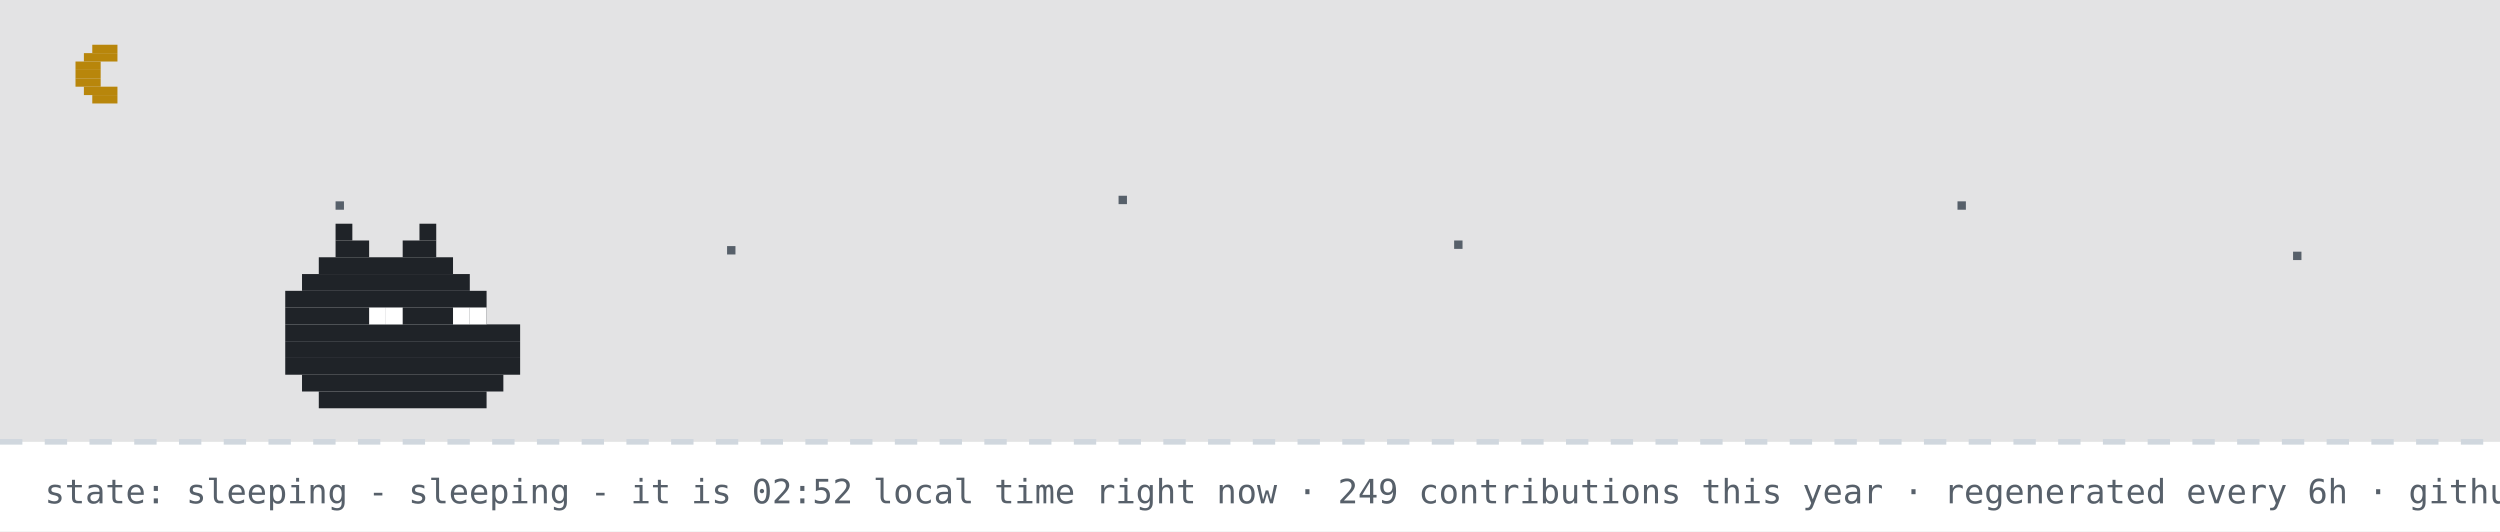
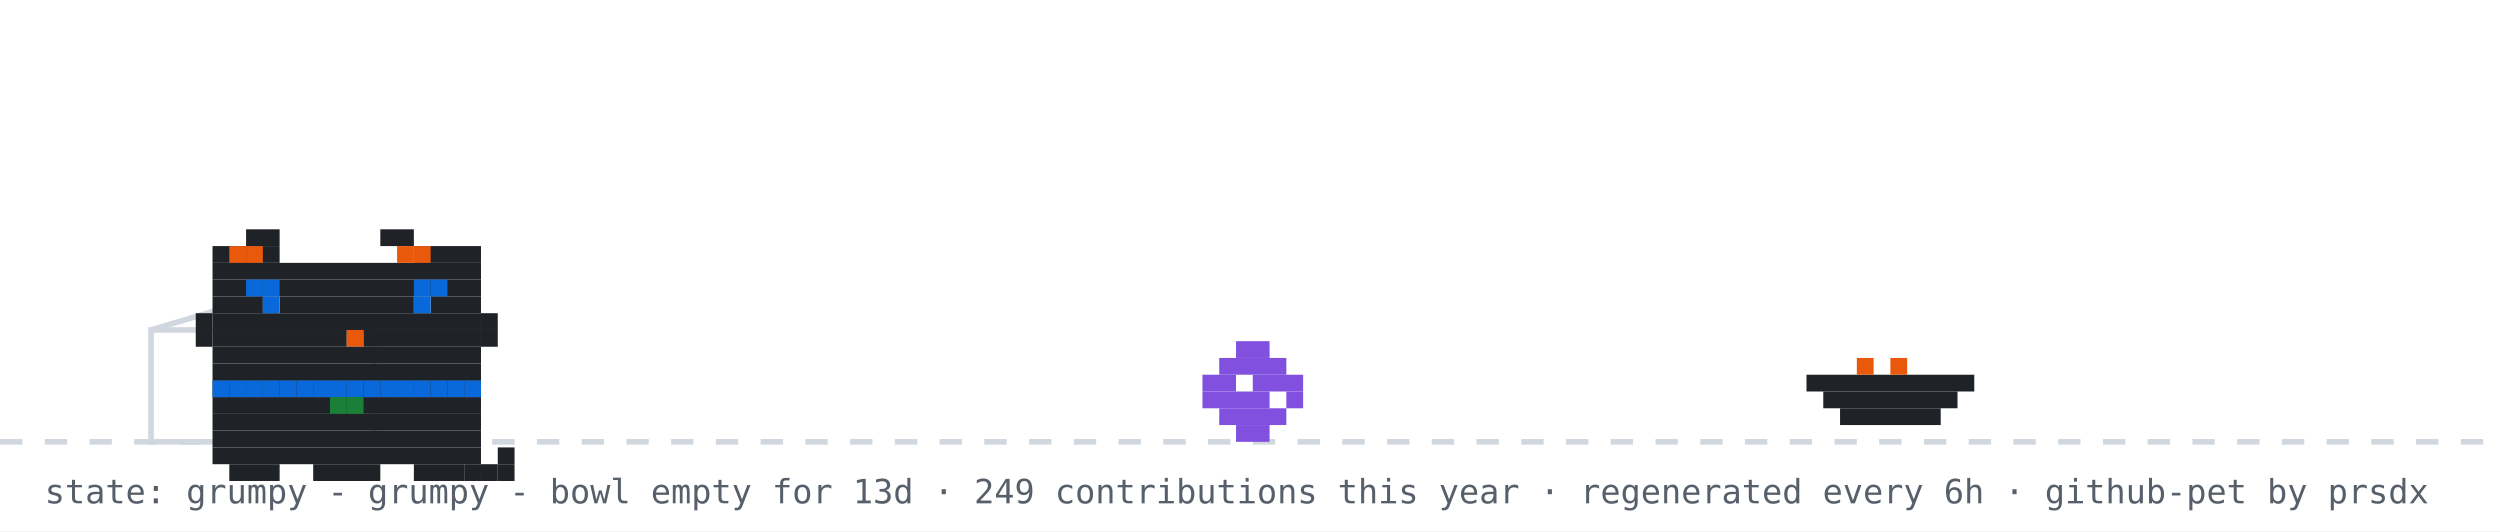
- <svg xmlns="http://www.w3.org/2000/svg" width="894" height="190" viewBox="0 0 894 190" role="img" aria-label="github pet: sleeping">
+ <svg xmlns="http://www.w3.org/2000/svg" width="894" height="190" viewBox="0 0 894 190" role="img" aria-label="github pet: grumpy">
  <rect width="894" height="190" fill="#ffffff" />
-   <rect width="894" height="158" fill="#0d1117" opacity="0.12" />
-   <rect x="33" y="16" width="9" height="3" fill="#b8860b" />
-   <rect x="30" y="19" width="12" height="3" fill="#b8860b" />
-   <rect x="27" y="22" width="9" height="3" fill="#b8860b" />
-   <rect x="27" y="25" width="9" height="3" fill="#b8860b" />
-   <rect x="27" y="28" width="9" height="3" fill="#b8860b" />
-   <rect x="30" y="31" width="12" height="3" fill="#b8860b" />
-   <rect x="33" y="34" width="9" height="3" fill="#b8860b" />
-   <rect x="120" y="72" width="3" height="3" fill="#57606a">
-     <animate attributeName="opacity" values="1;0.2;1" dur="2.2s" begin="0s" repeatCount="indefinite" />
-   </rect>
-   <rect x="260" y="88" width="3" height="3" fill="#57606a">
-     <animate attributeName="opacity" values="1;0.2;1" dur="2.2s" begin="0.7s" repeatCount="indefinite" />
-   </rect>
-   <rect x="400" y="70" width="3" height="3" fill="#57606a">
-     <animate attributeName="opacity" values="1;0.2;1" dur="2.2s" begin="1.3s" repeatCount="indefinite" />
-   </rect>
-   <rect x="520" y="86" width="3" height="3" fill="#57606a">
-     <animate attributeName="opacity" values="1;0.2;1" dur="2.2s" begin="0.4s" repeatCount="indefinite" />
-   </rect>
-   <rect x="700" y="72" width="3" height="3" fill="#57606a">
-     <animate attributeName="opacity" values="1;0.2;1" dur="2.2s" begin="1.7s" repeatCount="indefinite" />
-   </rect>
-   <rect x="820" y="90" width="3" height="3" fill="#57606a">
-     <animate attributeName="opacity" values="1;0.2;1" dur="2.2s" begin="1s" repeatCount="indefinite" />
-   </rect>
  <line x1="0" y1="158" x2="894" y2="158" stroke="#d0d7de" stroke-width="2" stroke-dasharray="8 8" />
-   <rect x="120" y="80" width="6" height="6" fill="#1f2328" />
-   <rect x="150" y="80" width="6" height="6" fill="#1f2328" />
-   <rect x="120" y="86" width="12" height="6" fill="#1f2328" />
-   <rect x="144" y="86" width="12" height="6" fill="#1f2328" />
-   <rect x="114" y="92" width="48" height="6" fill="#1f2328" />
-   <rect x="108" y="98" width="60" height="6" fill="#1f2328" />
-   <rect x="102" y="104" width="72" height="6" fill="#1f2328" />
-   <rect x="102" y="110" width="72" height="6" fill="#1f2328" />
-   <rect x="102" y="116" width="84" height="6" fill="#1f2328" />
-   <rect x="102" y="122" width="84" height="6" fill="#1f2328" />
-   <rect x="102" y="128" width="84" height="6" fill="#1f2328" />
-   <rect x="108" y="134" width="72" height="6" fill="#1f2328" />
-   <rect x="114" y="140" width="60" height="6" fill="#1f2328" />
-   <rect x="132" y="110" width="6" height="6" fill="#ffffff" />
-   <rect x="138" y="110" width="6" height="6" fill="#ffffff" />
-   <rect x="162" y="110" width="6" height="6" fill="#ffffff" />
-   <rect x="168" y="110" width="6" height="6" fill="#ffffff" />
-   <text x="170" y="80" font-family="monospace" font-size="12" fill="#0969da" opacity="0">z<animateTransform attributeName="transform" type="translate" values="0 0;8 -26" dur="3s" begin="0s" repeatCount="indefinite" />
-     <animate attributeName="opacity" values="0;1;1;0" keyTimes="0;0.25;0.75;1" dur="3s" begin="0s" repeatCount="indefinite" />
-   </text>
-   <text x="184" y="80" font-family="monospace" font-size="15" fill="#0969da" opacity="0">z<animateTransform attributeName="transform" type="translate" values="0 0;8 -26" dur="3s" begin="1s" repeatCount="indefinite" />
-     <animate attributeName="opacity" values="0;1;1;0" keyTimes="0;0.25;0.75;1" dur="3s" begin="1s" repeatCount="indefinite" />
-   </text>
-   <text x="200" y="80" font-family="monospace" font-size="18" fill="#0969da" opacity="0">z<animateTransform attributeName="transform" type="translate" values="0 0;8 -26" dur="3s" begin="2s" repeatCount="indefinite" />
-     <animate attributeName="opacity" values="0;1;1;0" keyTimes="0;0.25;0.75;1" dur="3s" begin="2s" repeatCount="indefinite" />
-   </text>
-   <text x="16" y="180" font-family="monospace" font-size="12" fill="#57606a">state: sleeping - sleeping - it is 02:52 local time right now · 249 contributions this year · regenerated every 6h · github-pet by prsdx</text>
+   <rect x="54" y="118" width="80" height="40" fill="none" stroke="#d0d7de" stroke-width="2" />
+   <line x1="54" y1="118" x2="94" y2="106" stroke="#d0d7de" stroke-width="2" />
+   <g transform="translate(430,0)">
+     <g>
+       <animateTransform attributeName="transform" type="translate" values="0 0;0 0;52 -10;52 0;52 0;0 0" keyTimes="0;0.660;0.690;0.780;0.860;1" dur="32s" begin="0s" repeatCount="indefinite" />
+       <rect x="12" y="122" width="12" height="6" fill="#8250df" />
+       <rect x="6" y="128" width="24" height="6" fill="#8250df" />
+       <rect x="0" y="134" width="12" height="6" fill="#8250df" />
+       <rect x="18" y="134" width="18" height="6" fill="#8250df" />
+       <rect x="0" y="140" width="24" height="6" fill="#8250df" />
+       <rect x="30" y="140" width="6" height="6" fill="#8250df" />
+       <rect x="6" y="146" width="24" height="6" fill="#8250df" />
+       <rect x="12" y="152" width="12" height="6" fill="#8250df" />
+     </g>
+   </g>
+   <rect x="646" y="134" width="60" height="6" fill="#1f2328" />
+   <rect x="652" y="140" width="48" height="6" fill="#1f2328" />
+   <rect x="658" y="146" width="36" height="6" fill="#1f2328" />
+   <rect x="664" y="128" width="6" height="6" fill="#e8590c" />
+   <rect x="676" y="128" width="6" height="6" fill="#e8590c" />
+   <g transform="translate(64,14)">
+     <rect x="12" y="122" width="96" height="6" fill="#1f2328" />
+     <rect x="12" y="128" width="96" height="6" fill="#1f2328" />
+     <rect x="12" y="134" width="96" height="6" fill="#1f2328" />
+     <rect x="12" y="140" width="96" height="6" fill="#1f2328" />
+     <rect x="12" y="146" width="96" height="6" fill="#1f2328" />
+     <rect x="18" y="152" width="18" height="6" fill="#1f2328" />
+     <rect x="48" y="152" width="24" height="6" fill="#1f2328" />
+     <rect x="84" y="152" width="18" height="6" fill="#1f2328" />
+     <rect x="12" y="122" width="6" height="6" fill="#0969da" />
+     <rect x="18" y="122" width="6" height="6" fill="#0969da" />
+     <rect x="24" y="122" width="6" height="6" fill="#0969da" />
+     <rect x="30" y="122" width="6" height="6" fill="#0969da" />
+     <rect x="36" y="122" width="6" height="6" fill="#0969da" />
+     <rect x="42" y="122" width="6" height="6" fill="#0969da" />
+     <rect x="48" y="122" width="6" height="6" fill="#0969da" />
+     <rect x="54" y="122" width="6" height="6" fill="#0969da" />
+     <rect x="60" y="122" width="6" height="6" fill="#0969da" />
+     <rect x="66" y="122" width="6" height="6" fill="#0969da" />
+     <rect x="72" y="122" width="6" height="6" fill="#0969da" />
+     <rect x="78" y="122" width="6" height="6" fill="#0969da" />
+     <rect x="84" y="122" width="6" height="6" fill="#0969da" />
+     <rect x="90" y="122" width="6" height="6" fill="#0969da" />
+     <rect x="96" y="122" width="6" height="6" fill="#0969da" />
+     <rect x="102" y="122" width="6" height="6" fill="#0969da" />
+     <rect x="54" y="128" width="6" height="6" fill="#1a7f37" />
+     <rect x="60" y="128" width="6" height="6" fill="#1a7f37" />
+     <g>
+       <animate attributeName="opacity" values="1;0;1" keyTimes="0;0.5;1" calcMode="discrete" dur="3.2s" repeatCount="indefinite" />
+       <rect x="102" y="152" width="6" height="6" fill="#1f2328" />
+       <rect x="108" y="152" width="6" height="6" fill="#1f2328" />
+       <rect x="114" y="152" width="6" height="6" fill="#1f2328" />
+       <rect x="114" y="146" width="6" height="6" fill="#1f2328" />
+     </g>
+     <g opacity="0">
+       <animate attributeName="opacity" values="0;1;0" keyTimes="0;0.5;1" calcMode="discrete" dur="3.2s" repeatCount="indefinite" />
+       <rect x="114" y="152" width="6" height="6" fill="#1f2328" />
+       <rect x="114" y="146" width="6" height="6" fill="#1f2328" />
+       <rect x="114" y="140" width="6" height="6" fill="#1f2328" />
+       <rect x="108" y="140" width="6" height="6" fill="#1f2328" />
+     </g>
+     <g>
+       <rect x="24" y="68" width="12" height="6" fill="#1f2328" />
+       <rect x="72" y="68" width="12" height="6" fill="#1f2328" />
+       <rect x="12" y="74" width="24" height="6" fill="#1f2328" />
+       <rect x="84" y="74" width="24" height="6" fill="#1f2328" />
+       <rect x="12" y="80" width="96" height="6" fill="#1f2328" />
+       <rect x="12" y="86" width="96" height="6" fill="#1f2328" />
+       <rect x="12" y="92" width="18" height="6" fill="#1f2328" />
+       <rect x="36" y="92" width="48" height="6" fill="#1f2328" />
+       <rect x="90" y="92" width="18" height="6" fill="#1f2328" />
+       <rect x="12" y="98" width="96" height="6" fill="#1f2328" />
+       <rect x="12" y="104" width="48" height="6" fill="#1f2328" />
+       <rect x="60" y="104" width="6" height="6" fill="#e8590c" />
+       <rect x="66" y="104" width="42" height="6" fill="#1f2328" />
+       <rect x="12" y="110" width="96" height="6" fill="#1f2328" />
+       <rect x="12" y="116" width="96" height="6" fill="#1f2328" />
+       <rect x="18" y="74" width="6" height="6" fill="#e8590c" />
+       <rect x="24" y="74" width="6" height="6" fill="#e8590c" />
+       <rect x="78" y="74" width="6" height="6" fill="#e8590c" />
+       <rect x="84" y="74" width="6" height="6" fill="#e8590c" />
+       <rect x="6" y="98" width="6" height="6" fill="#1f2328" />
+       <rect x="6" y="104" width="6" height="6" fill="#1f2328" />
+       <rect x="108" y="98" width="6" height="6" fill="#1f2328" />
+       <rect x="108" y="104" width="6" height="6" fill="#1f2328" />
+       <g>
+         <animate attributeName="opacity" values="1;0;1" keyTimes="0;0.96;1" calcMode="discrete" dur="4.2s" repeatCount="indefinite" />
+         <rect x="30" y="92" width="6" height="6" fill="#0969da" />
+         <rect x="84" y="92" width="6" height="6" fill="#0969da" />
+       </g>
+       <g opacity="0">
+         <animate attributeName="opacity" values="0;1;0" keyTimes="0;0.96;1" calcMode="discrete" dur="4.2s" repeatCount="indefinite" />
+         <rect x="30" y="92" width="6" height="6" fill="#ffffff" />
+         <rect x="84" y="92" width="6" height="6" fill="#ffffff" />
+       </g>
+       <rect x="24" y="86" width="6" height="6" fill="#0969da" />
+       <rect x="30" y="86" width="6" height="6" fill="#0969da" />
+       <rect x="84" y="86" width="6" height="6" fill="#0969da" />
+       <rect x="90" y="86" width="6" height="6" fill="#0969da" />
+     </g>
+   </g>
+   <g opacity="0">
+     <animate attributeName="opacity" values="0;0;1;1;0;0" keyTimes="0;0.07;0.14;0.85;0.96;1" dur="7s" repeatCount="1" fill="freeze" />
+     <rect x="60" y="12" width="380" height="46" rx="10" fill="#d0d7de" />
+     <polygon points="110,58 130,58 118,74" fill="#d0d7de" />
+     <text x="76" y="31" font-family="monospace" font-size="13" fill="#1f2328">good morning! welcome to shubham's corner</text>
+     <text x="76" y="48" font-family="monospace" font-size="12" fill="#57606a">scroll down for projects + contact</text>
+     <polygon points="230,66 246,66 238,78" fill="#0969da">
+       <animateTransform attributeName="transform" type="translate" values="0 0;0 6;0 0" dur="0.8s" repeatCount="indefinite" />
+     </polygon>
+   </g>
+   <g opacity="0">
+     <animate attributeName="opacity" values="0;0;1;1;0;0" keyTimes="0;0.000;0.040;0.183;0.223;1" dur="18s" begin="5s" repeatCount="indefinite" />
+     <rect x="704" y="14" width="174" height="30" rx="9" fill="#d0d7de" />
+     <polygon points="730,44 748,44 737,54" fill="#d0d7de" />
+     <text x="715" y="33" font-family="monospace" font-size="12" fill="#1f2328">hacking on portfolio</text>
+   </g>
+   <g opacity="0">
+     <animate attributeName="opacity" values="0;0;1;1;0;0" keyTimes="0;0.250;0.290;0.433;0.473;1" dur="18s" begin="5s" repeatCount="indefinite" />
+     <rect x="711.6" y="14" width="166.4" height="30" rx="9" fill="#d0d7de" />
+     <polygon points="737.6,44 755.6,44 744.6,54" fill="#d0d7de" />
+     <text x="722.6" y="33" font-family="monospace" font-size="12" fill="#1f2328">featured projects ↓</text>
+   </g>
+   <g opacity="0">
+     <animate attributeName="opacity" values="0;0;1;1;0;0" keyTimes="0;0.500;0.540;0.683;0.723;1" dur="18s" begin="5s" repeatCount="indefinite" />
+     <rect x="696.4" y="14" width="181.6" height="30" rx="9" fill="#d0d7de" />
+     <polygon points="722.4,44 740.4,44 729.4,54" fill="#d0d7de" />
+     <text x="707.4" y="33" font-family="monospace" font-size="12" fill="#1f2328">live stats + graphs ↓</text>
+   </g>
+   <g opacity="0">
+     <animate attributeName="opacity" values="0;0;1;1;0;0" keyTimes="0;0.750;0.790;0.933;0.973;1" dur="18s" begin="5s" repeatCount="indefinite" />
+     <rect x="650.8" y="14" width="227.2" height="30" rx="9" fill="#d0d7de" />
+     <polygon points="676.8,44 694.8,44 683.8,54" fill="#d0d7de" />
+     <text x="661.8" y="33" font-family="monospace" font-size="12" fill="#1f2328">say hi: prsdx.dev@gmail.com</text>
+   </g>
+   <text x="16" y="180" font-family="monospace" font-size="12" fill="#57606a">state: grumpy - grumpy - bowl empty for 13d · 249 contributions this year · regenerated every 6h · github-pet by prsdx</text>
</svg>
